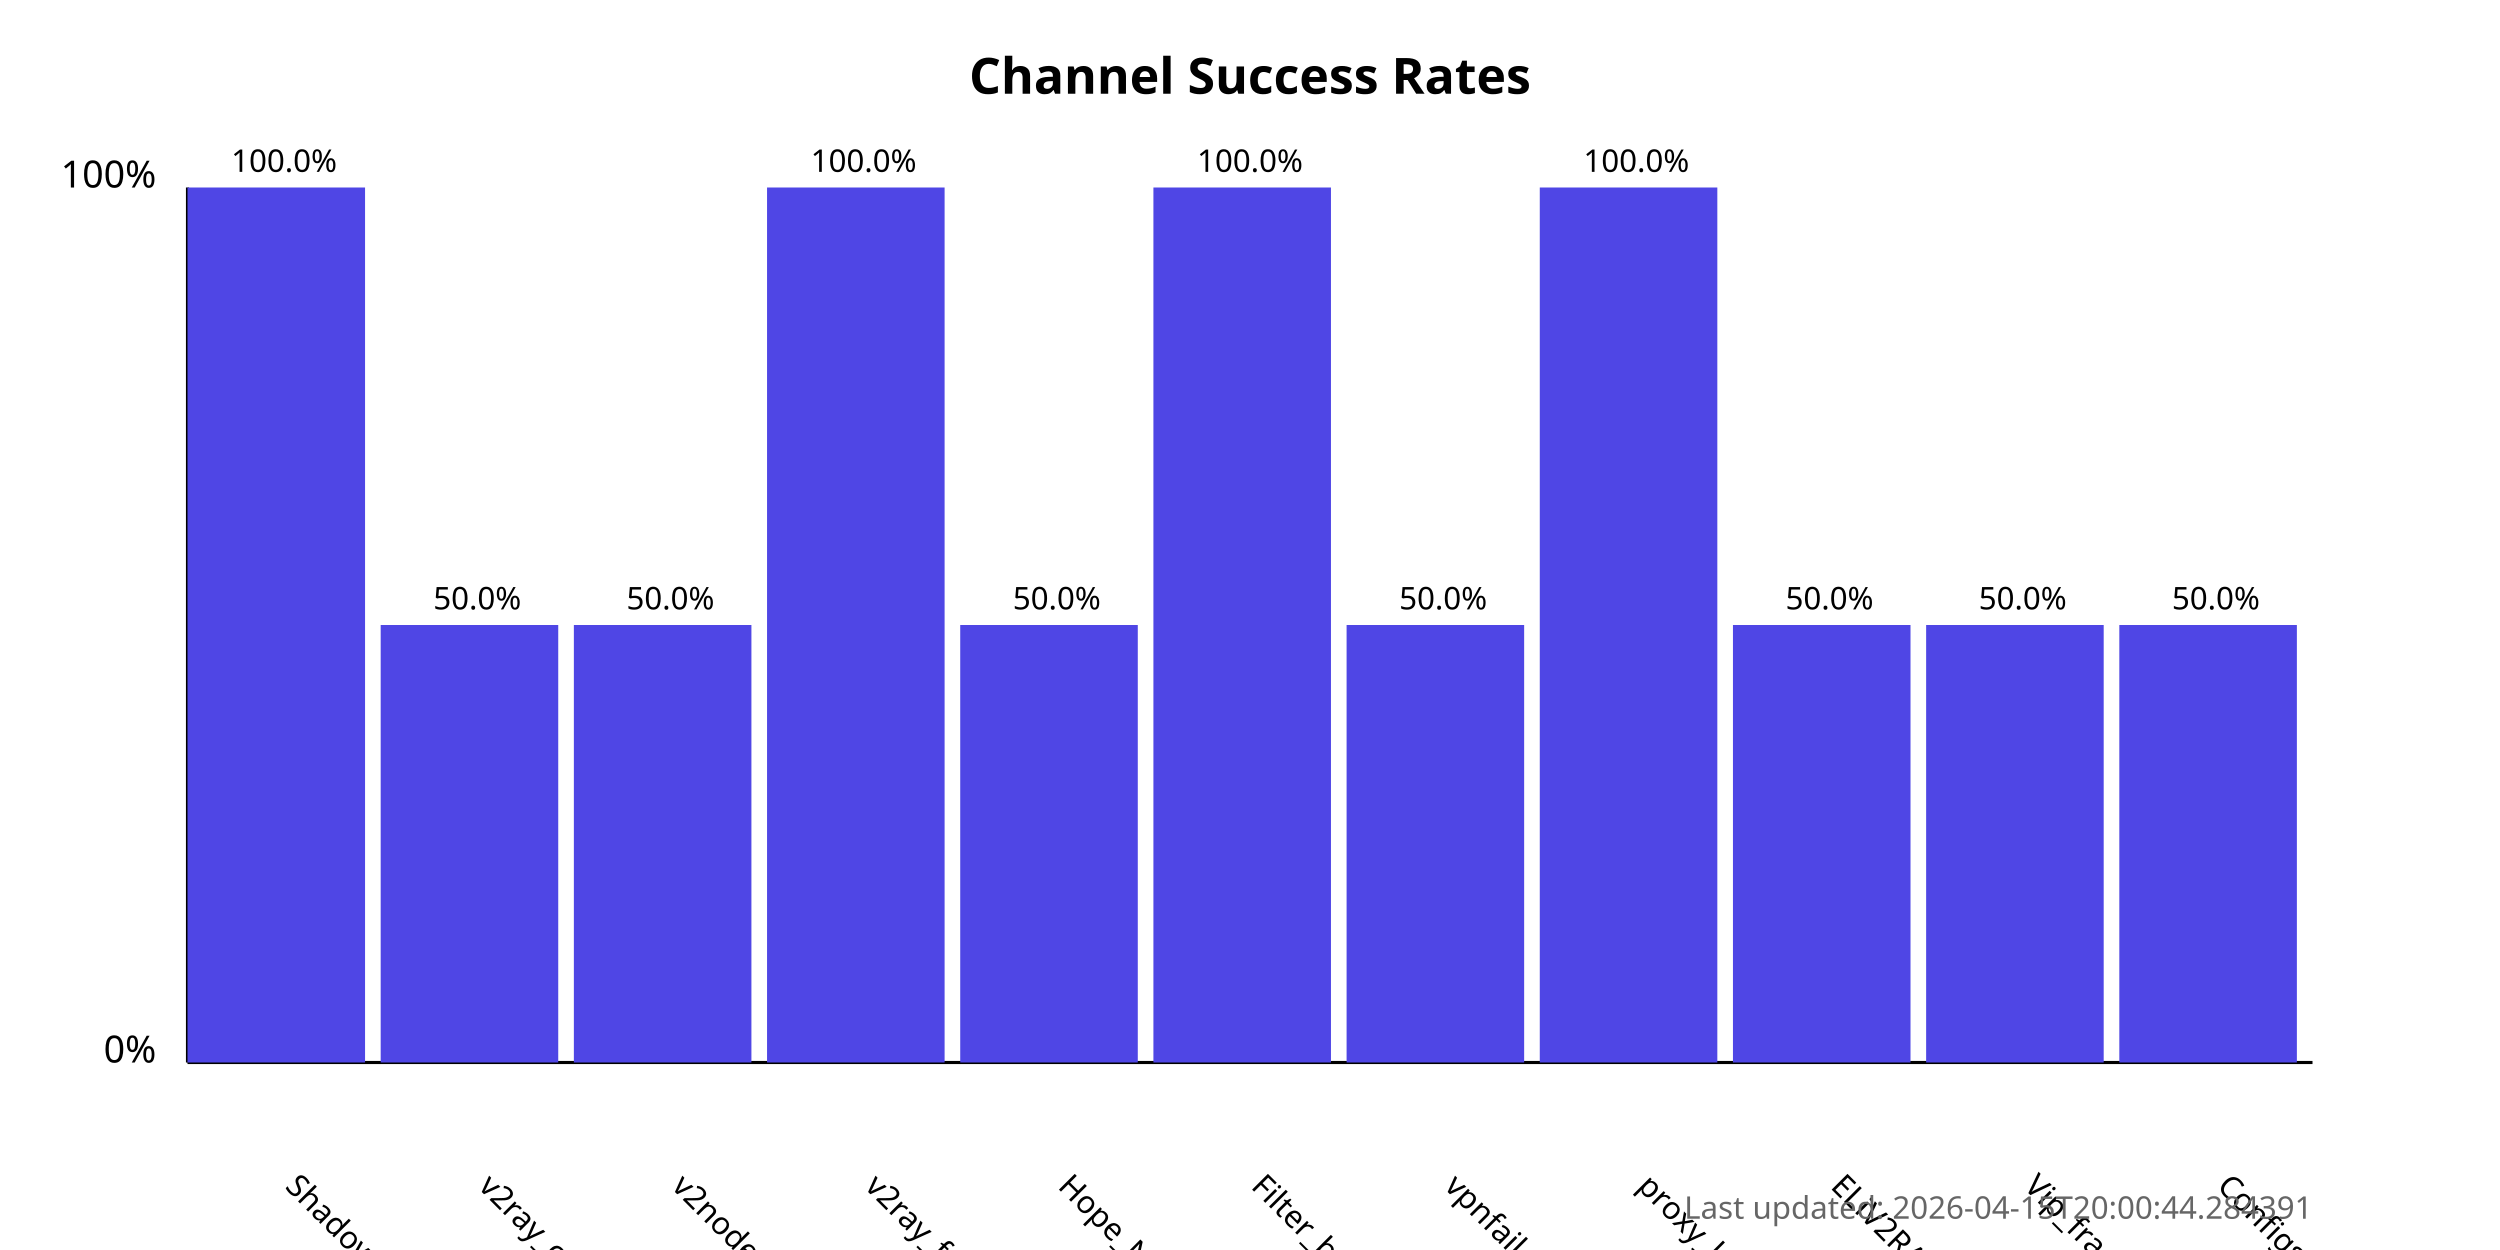
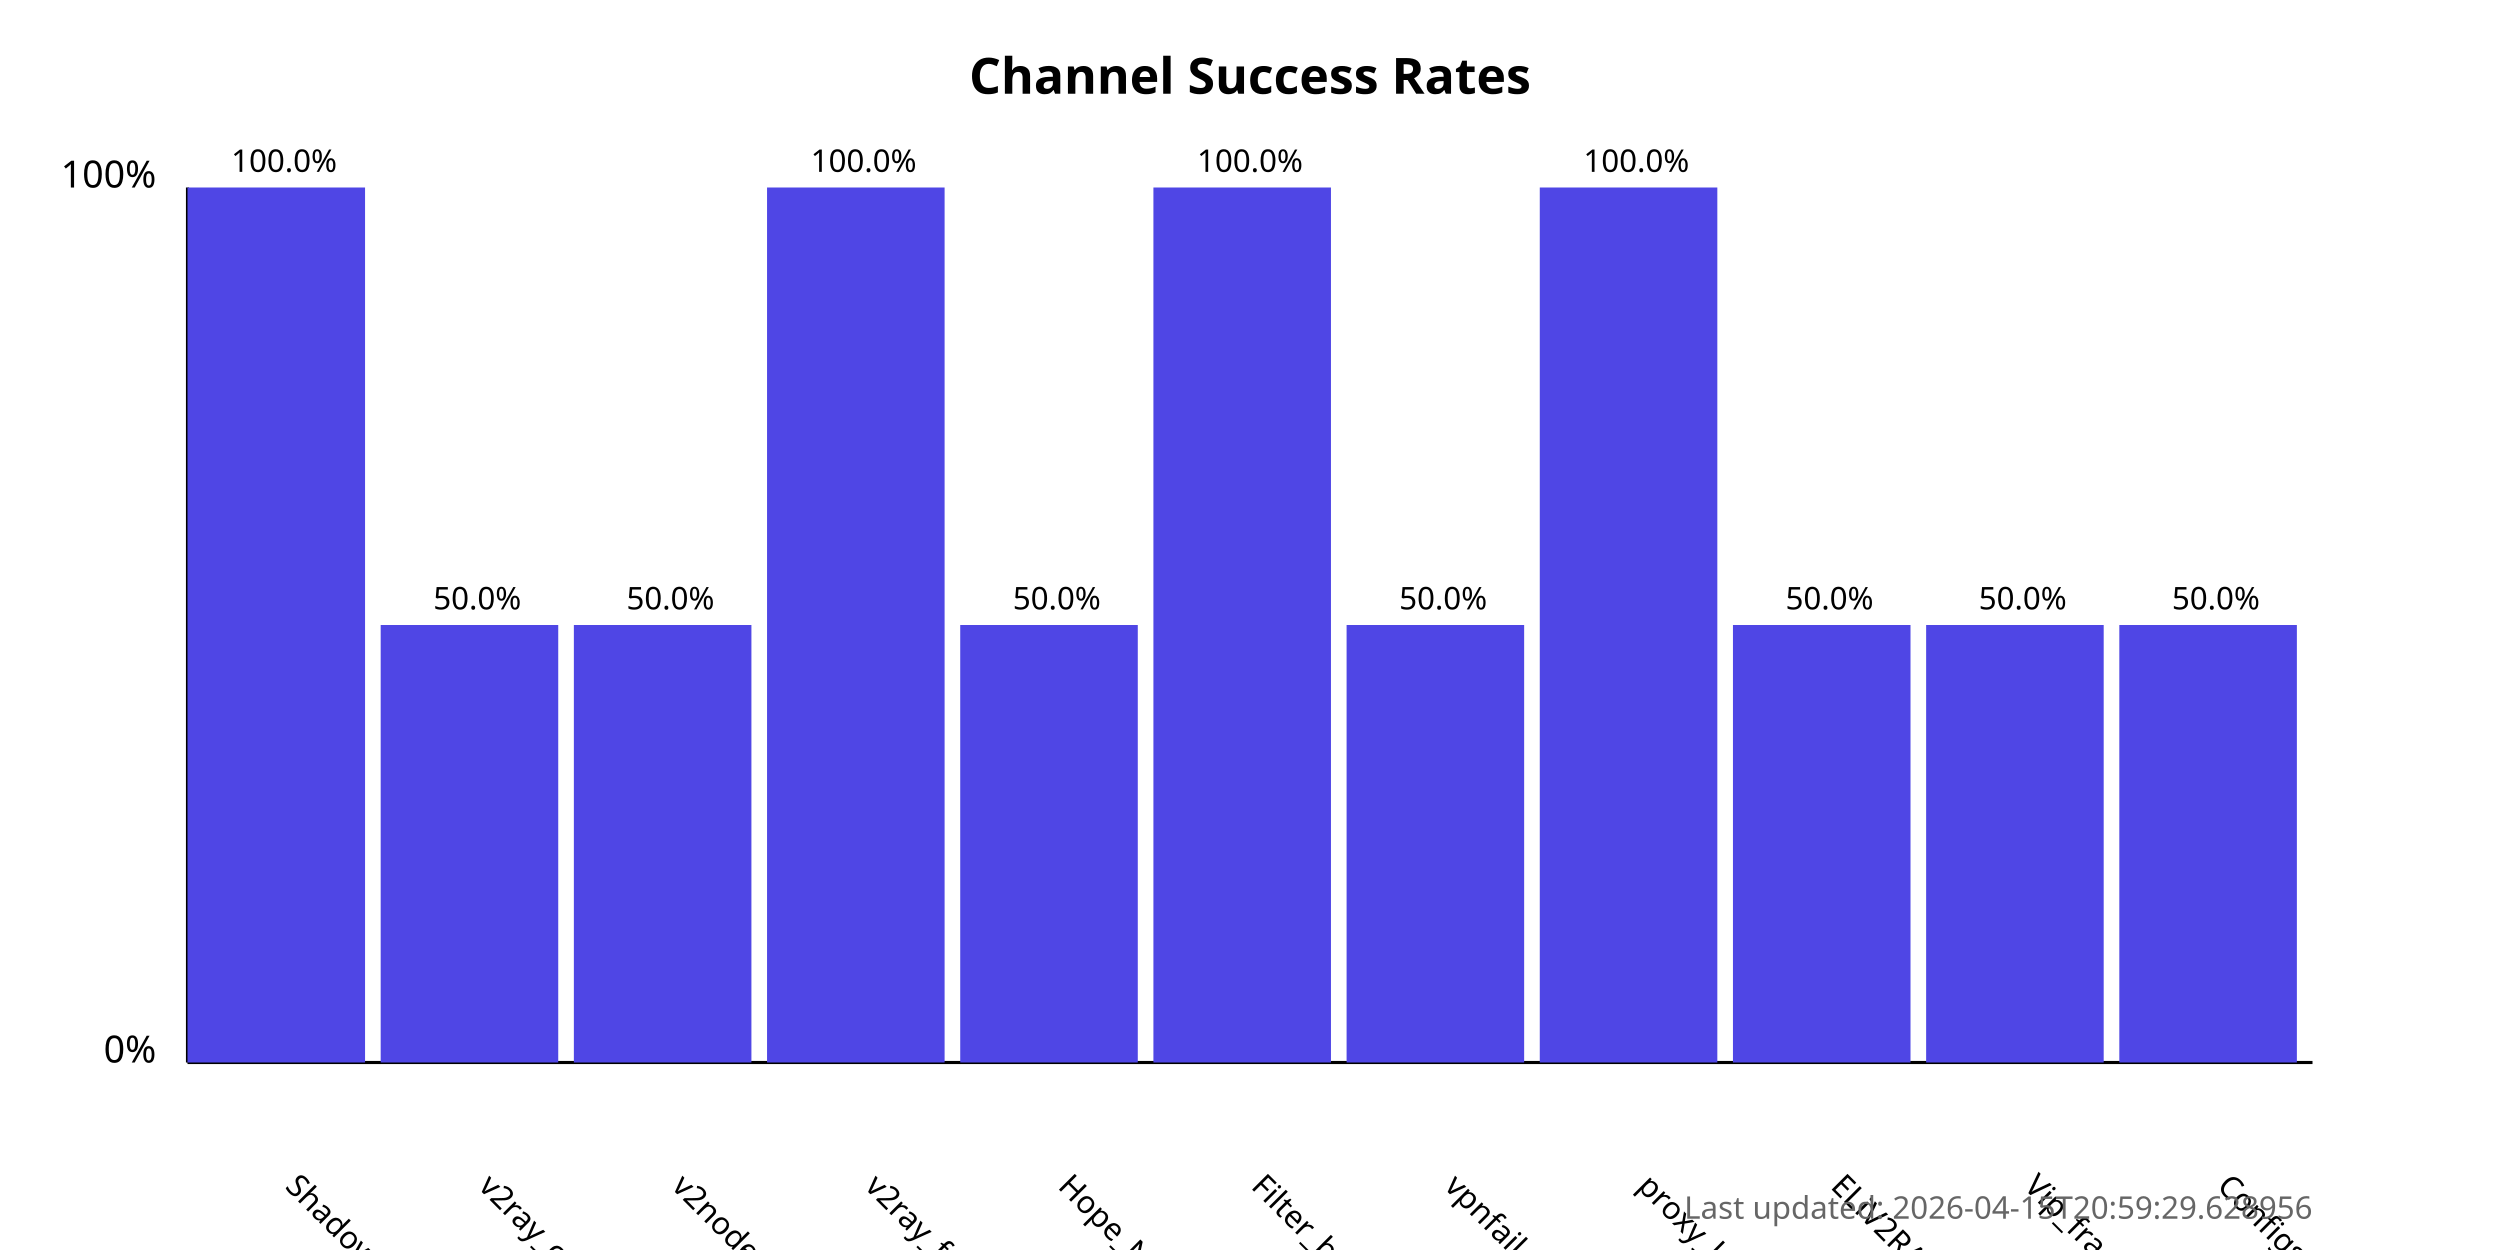
<svg xmlns="http://www.w3.org/2000/svg" width="800" height="400">
  <style>
            .chart-title { font: bold 16px sans-serif; }
            .axis-label { font: 12px sans-serif; }
            .tick-label { font: 10px sans-serif; }
            .bar { fill: #4f46e5; }
            .bar:hover { fill: #6366f1; }
            .timestamp { font: 10px sans-serif; fill: #666; }
        </style>
  <text x="400.0" y="30" text-anchor="middle" class="chart-title">
            Channel Success Rates
        </text>
  <line x1="60" y1="340" x2="60" y2="60" stroke="black" stroke-width="1" />
  <line x1="60" y1="340" x2="740" y2="340" stroke="black" stroke-width="1" />
  <text x="50" y="340" text-anchor="end" class="axis-label">0%</text>
  <text x="50" y="60" text-anchor="end" class="axis-label">100%</text>
  <g>
    <rect x="60" y="60.0" width="56.818" height="280.0" class="bar" />
    <text x="90.909" y="380" transform="rotate(45, 90.90909, 380)" text-anchor="start" class="tick-label">
                ShadowProxy66
            </text>
    <text x="90.909" y="55.0" text-anchor="middle" class="tick-label">
                100.0%
            </text>
  </g>
  <g>
    <rect x="121.818" y="200.0" width="56.818" height="140.0" class="bar" />
    <text x="152.727" y="380" transform="rotate(45, 152.7273, 380)" text-anchor="start" class="tick-label">
                v2ray_configs_pool
            </text>
    <text x="152.727" y="195.0" text-anchor="middle" class="tick-label">
                50.0%
            </text>
  </g>
  <g>
    <rect x="183.636" y="200.0" width="56.818" height="140.0" class="bar" />
    <text x="214.545" y="380" transform="rotate(45, 214.5455, 380)" text-anchor="start" class="tick-label">
                v2nodes
            </text>
    <text x="214.545" y="195.0" text-anchor="middle" class="tick-label">
                50.0%
            </text>
  </g>
  <g>
    <rect x="245.455" y="60.0" width="56.818" height="280.0" class="bar" />
    <text x="276.364" y="380" transform="rotate(45, 276.3636, 380)" text-anchor="start" class="tick-label">
                v2ray_free_conf
            </text>
    <text x="276.364" y="55.0" text-anchor="middle" class="tick-label">
                100.0%
            </text>
  </g>
  <g>
    <rect x="307.273" y="200.0" width="56.818" height="140.0" class="bar" />
    <text x="338.182" y="380" transform="rotate(45, 338.1818, 380)" text-anchor="start" class="tick-label">
                Hope_Net
            </text>
    <text x="338.182" y="195.0" text-anchor="middle" class="tick-label">
                50.0%
            </text>
  </g>
  <g>
    <rect x="369.091" y="60.0" width="56.818" height="280.0" class="bar" />
    <text x="400.0" y="380" transform="rotate(45, 400.0, 380)" text-anchor="start" class="tick-label">
                Filter_breaker
            </text>
    <text x="400.0" y="55.0" text-anchor="middle" class="tick-label">
                100.0%
            </text>
  </g>
  <g>
    <rect x="430.909" y="200.0" width="56.818" height="140.0" class="bar" />
    <text x="461.818" y="380" transform="rotate(45, 461.8182, 380)" text-anchor="start" class="tick-label">
                vpnfail_vless
            </text>
    <text x="461.818" y="195.0" text-anchor="middle" class="tick-label">
                50.0%
            </text>
  </g>
  <g>
    <rect x="492.727" y="60.0" width="56.818" height="280.0" class="bar" />
    <text x="523.636" y="380" transform="rotate(45, 523.6364, 380)" text-anchor="start" class="tick-label">
                proxy_kafee
            </text>
    <text x="523.636" y="55.0" text-anchor="middle" class="tick-label">
                100.0%
            </text>
  </g>
  <g>
    <rect x="554.545" y="200.0" width="56.818" height="140.0" class="bar" />
    <text x="585.455" y="380" transform="rotate(45, 585.4545, 380)" text-anchor="start" class="tick-label">
                ELiV2RAY
            </text>
    <text x="585.455" y="195.0" text-anchor="middle" class="tick-label">
                50.0%
            </text>
  </g>
  <g>
    <rect x="616.364" y="200.0" width="56.818" height="140.0" class="bar" />
    <text x="647.273" y="380" transform="rotate(45, 647.2727, 380)" text-anchor="start" class="tick-label">
                Vip_fragment_v2ray
            </text>
    <text x="647.273" y="195.0" text-anchor="middle" class="tick-label">
                50.0%
            </text>
  </g>
  <g>
    <rect x="678.182" y="200.0" width="56.818" height="140.0" class="bar" />
    <text x="709.091" y="380" transform="rotate(45, 709.0909, 380)" text-anchor="start" class="tick-label">
                ConfigsHubPlus
            </text>
    <text x="709.091" y="195.0" text-anchor="middle" class="tick-label">
                50.0%
            </text>
  </g>
  <text x="740" y="390" text-anchor="end" class="timestamp">
-             Last updated: 2026-04-15T20:00:44.284391
+             Last updated: 2026-04-15T20:59:29.628956
        </text>
</svg>
